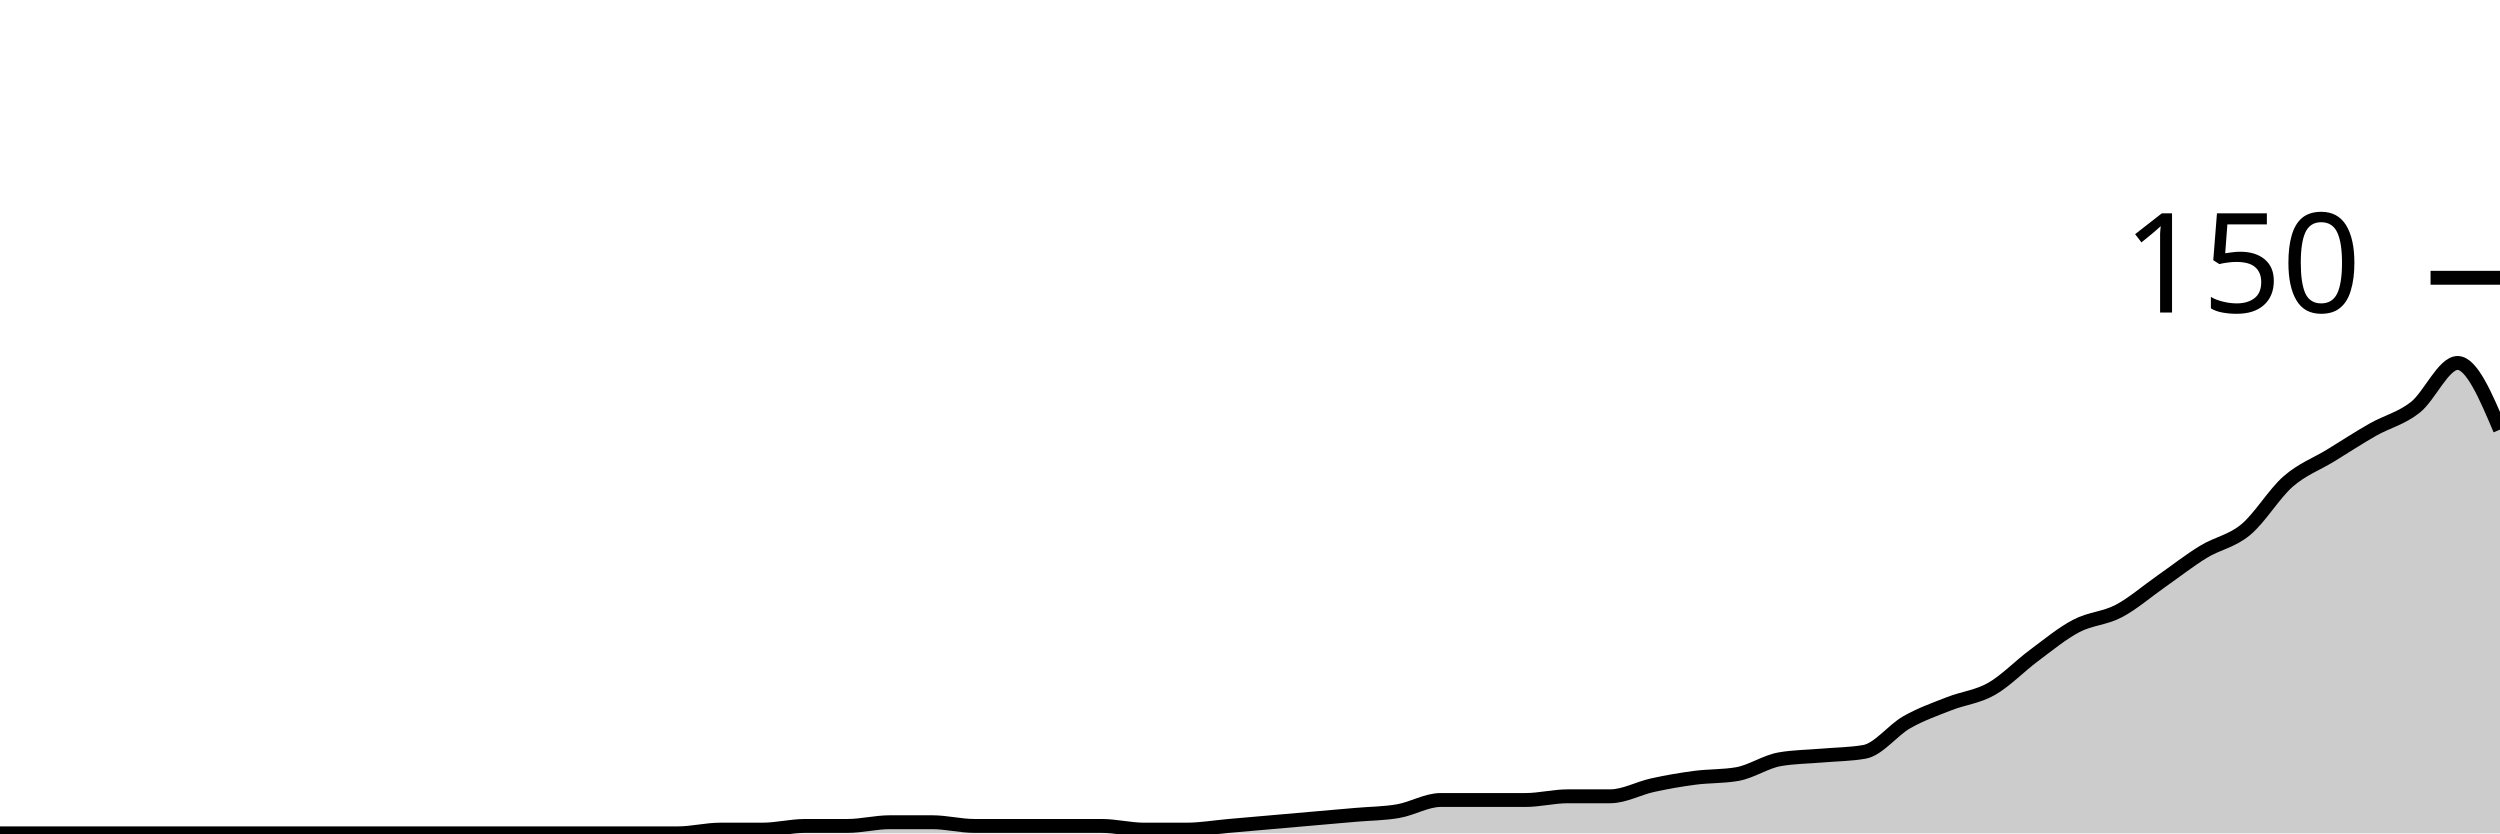
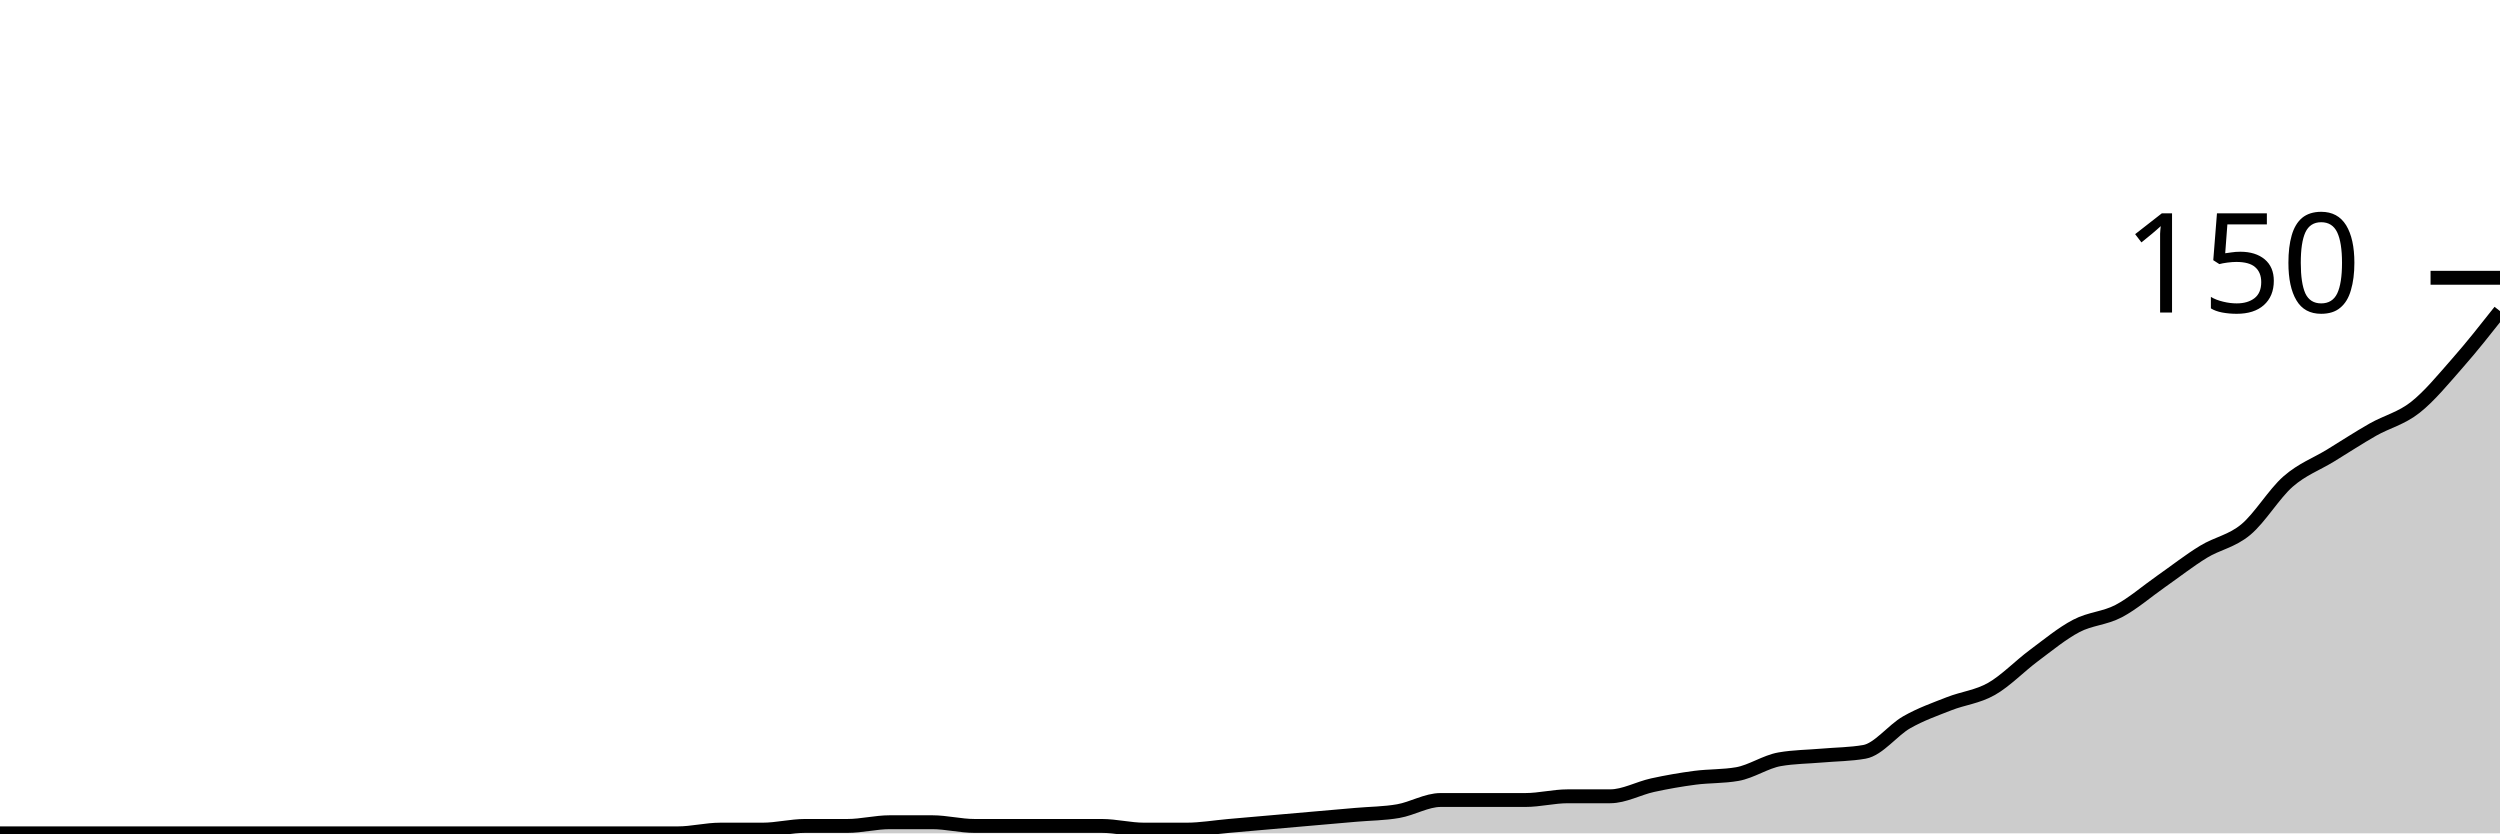
<svg xmlns="http://www.w3.org/2000/svg" viewBox="0 0 180 60">
  <g transform="translate(0,20)">
-     <path class="area" fill="rgba(0, 0, 0, 0.2)" d="M0,40C1.017,40,2.034,40,3.051,40C4.068,40,5.085,40,6.102,40C7.119,40,8.136,40,9.153,40C10.169,40,11.186,40,12.203,40C13.22,40,14.237,40,15.254,40C16.271,40,17.288,40,18.305,40C19.322,40,20.339,40,21.356,40C22.373,40,23.39,40,24.407,40C25.424,40,26.441,40,27.458,40C28.475,40,29.492,40,30.508,40C31.525,40,32.542,40,33.559,40C34.576,40,35.593,40,36.61,40C37.627,40,38.644,40,39.661,40C40.678,40,41.695,40,42.712,40C43.729,40,44.746,40,45.763,40C46.78,40,47.797,40,48.814,40C49.831,40,50.847,39.733,51.864,39.733C52.881,39.733,53.898,39.733,54.915,39.733C55.932,39.733,56.949,39.467,57.966,39.467C58.983,39.467,60,39.467,61.017,39.467C62.034,39.467,63.051,39.2,64.068,39.2C65.085,39.2,66.102,39.2,67.119,39.2C68.136,39.2,69.153,39.467,70.169,39.467C71.186,39.467,72.203,39.467,73.22,39.467C74.237,39.467,75.254,39.467,76.271,39.467C77.288,39.467,78.305,39.467,79.322,39.467C80.339,39.467,81.356,39.733,82.373,39.733C83.39,39.733,84.407,39.733,85.424,39.733C86.441,39.733,87.458,39.556,88.475,39.467C89.492,39.378,90.508,39.289,91.525,39.2C92.542,39.111,93.559,39.022,94.576,38.933C95.593,38.844,96.61,38.756,97.627,38.667C98.644,38.578,99.661,38.578,100.678,38.4C101.695,38.222,102.712,37.6,103.729,37.6C104.746,37.6,105.763,37.6,106.78,37.6C107.797,37.6,108.814,37.6,109.831,37.6C110.847,37.6,111.864,37.333,112.881,37.333C113.898,37.333,114.915,37.333,115.932,37.333C116.949,37.333,117.966,36.756,118.983,36.533C120,36.311,121.017,36.133,122.034,36C123.051,35.867,124.068,35.911,125.085,35.733C126.102,35.556,127.119,34.844,128.136,34.667C129.153,34.489,130.169,34.489,131.186,34.4C132.203,34.311,133.22,34.311,134.237,34.133C135.254,33.956,136.271,32.578,137.288,32C138.305,31.422,139.322,31.067,140.339,30.667C141.356,30.267,142.373,30.178,143.39,29.6C144.407,29.022,145.424,27.956,146.441,27.2C147.458,26.444,148.475,25.6,149.492,25.067C150.508,24.533,151.525,24.533,152.542,24C153.559,23.467,154.576,22.578,155.593,21.867C156.61,21.156,157.627,20.356,158.644,19.733C159.661,19.111,160.678,18.978,161.695,18.133C162.712,17.289,163.729,15.556,164.746,14.667C165.763,13.778,166.78,13.422,167.797,12.8C168.814,12.178,169.831,11.511,170.847,10.933C171.864,10.356,172.881,10.133,173.898,9.333C174.915,8.533,175.932,6.133,176.949,6.133C177.966,6.133,178.983,8.533,180,10.933L180,40C178.983,40,177.966,40,176.949,40C175.932,40,174.915,40,173.898,40C172.881,40,171.864,40,170.847,40C169.831,40,168.814,40,167.797,40C166.78,40,165.763,40,164.746,40C163.729,40,162.712,40,161.695,40C160.678,40,159.661,40,158.644,40C157.627,40,156.61,40,155.593,40C154.576,40,153.559,40,152.542,40C151.525,40,150.508,40,149.492,40C148.475,40,147.458,40,146.441,40C145.424,40,144.407,40,143.39,40C142.373,40,141.356,40,140.339,40C139.322,40,138.305,40,137.288,40C136.271,40,135.254,40,134.237,40C133.22,40,132.203,40,131.186,40C130.169,40,129.153,40,128.136,40C127.119,40,126.102,40,125.085,40C124.068,40,123.051,40,122.034,40C121.017,40,120,40,118.983,40C117.966,40,116.949,40,115.932,40C114.915,40,113.898,40,112.881,40C111.864,40,110.847,40,109.831,40C108.814,40,107.797,40,106.78,40C105.763,40,104.746,40,103.729,40C102.712,40,101.695,40,100.678,40C99.661,40,98.644,40,97.627,40C96.61,40,95.593,40,94.576,40C93.559,40,92.542,40,91.525,40C90.508,40,89.492,40,88.475,40C87.458,40,86.441,40,85.424,40C84.407,40,83.39,40,82.373,40C81.356,40,80.339,40,79.322,40C78.305,40,77.288,40,76.271,40C75.254,40,74.237,40,73.22,40C72.203,40,71.186,40,70.169,40C69.153,40,68.136,40,67.119,40C66.102,40,65.085,40,64.068,40C63.051,40,62.034,40,61.017,40C60,40,58.983,40,57.966,40C56.949,40,55.932,40,54.915,40C53.898,40,52.881,40,51.864,40C50.847,40,49.831,40,48.814,40C47.797,40,46.78,40,45.763,40C44.746,40,43.729,40,42.712,40C41.695,40,40.678,40,39.661,40C38.644,40,37.627,40,36.61,40C35.593,40,34.576,40,33.559,40C32.542,40,31.525,40,30.508,40C29.492,40,28.475,40,27.458,40C26.441,40,25.424,40,24.407,40C23.39,40,22.373,40,21.356,40C20.339,40,19.322,40,18.305,40C17.288,40,16.271,40,15.254,40C14.237,40,13.22,40,12.203,40C11.186,40,10.169,40,9.153,40C8.136,40,7.119,40,6.102,40C5.085,40,4.068,40,3.051,40C2.034,40,1.017,40,0,40Z" />
-     <path class="line" stroke="black" fill="none" d="M0,40C1.017,40,2.034,40,3.051,40C4.068,40,5.085,40,6.102,40C7.119,40,8.136,40,9.153,40C10.169,40,11.186,40,12.203,40C13.22,40,14.237,40,15.254,40C16.271,40,17.288,40,18.305,40C19.322,40,20.339,40,21.356,40C22.373,40,23.39,40,24.407,40C25.424,40,26.441,40,27.458,40C28.475,40,29.492,40,30.508,40C31.525,40,32.542,40,33.559,40C34.576,40,35.593,40,36.61,40C37.627,40,38.644,40,39.661,40C40.678,40,41.695,40,42.712,40C43.729,40,44.746,40,45.763,40C46.78,40,47.797,40,48.814,40C49.831,40,50.847,39.733,51.864,39.733C52.881,39.733,53.898,39.733,54.915,39.733C55.932,39.733,56.949,39.467,57.966,39.467C58.983,39.467,60,39.467,61.017,39.467C62.034,39.467,63.051,39.2,64.068,39.2C65.085,39.2,66.102,39.2,67.119,39.2C68.136,39.2,69.153,39.467,70.169,39.467C71.186,39.467,72.203,39.467,73.22,39.467C74.237,39.467,75.254,39.467,76.271,39.467C77.288,39.467,78.305,39.467,79.322,39.467C80.339,39.467,81.356,39.733,82.373,39.733C83.39,39.733,84.407,39.733,85.424,39.733C86.441,39.733,87.458,39.556,88.475,39.467C89.492,39.378,90.508,39.289,91.525,39.2C92.542,39.111,93.559,39.022,94.576,38.933C95.593,38.844,96.61,38.756,97.627,38.667C98.644,38.578,99.661,38.578,100.678,38.4C101.695,38.222,102.712,37.6,103.729,37.6C104.746,37.6,105.763,37.6,106.78,37.6C107.797,37.6,108.814,37.6,109.831,37.6C110.847,37.6,111.864,37.333,112.881,37.333C113.898,37.333,114.915,37.333,115.932,37.333C116.949,37.333,117.966,36.756,118.983,36.533C120,36.311,121.017,36.133,122.034,36C123.051,35.867,124.068,35.911,125.085,35.733C126.102,35.556,127.119,34.844,128.136,34.667C129.153,34.489,130.169,34.489,131.186,34.4C132.203,34.311,133.22,34.311,134.237,34.133C135.254,33.956,136.271,32.578,137.288,32C138.305,31.422,139.322,31.067,140.339,30.667C141.356,30.267,142.373,30.178,143.39,29.6C144.407,29.022,145.424,27.956,146.441,27.2C147.458,26.444,148.475,25.6,149.492,25.067C150.508,24.533,151.525,24.533,152.542,24C153.559,23.467,154.576,22.578,155.593,21.867C156.61,21.156,157.627,20.356,158.644,19.733C159.661,19.111,160.678,18.978,161.695,18.133C162.712,17.289,163.729,15.556,164.746,14.667C165.763,13.778,166.78,13.422,167.797,12.8C168.814,12.178,169.831,11.511,170.847,10.933C171.864,10.356,172.881,10.133,173.898,9.333C174.915,8.533,175.932,6.133,176.949,6.133C177.966,6.133,178.983,8.533,180,10.933" />
+     <path class="area" fill="rgba(0, 0, 0, 0.2)" d="M0,40C1.017,40,2.034,40,3.051,40C4.068,40,5.085,40,6.102,40C7.119,40,8.136,40,9.153,40C10.169,40,11.186,40,12.203,40C13.22,40,14.237,40,15.254,40C16.271,40,17.288,40,18.305,40C19.322,40,20.339,40,21.356,40C22.373,40,23.39,40,24.407,40C25.424,40,26.441,40,27.458,40C28.475,40,29.492,40,30.508,40C31.525,40,32.542,40,33.559,40C34.576,40,35.593,40,36.61,40C37.627,40,38.644,40,39.661,40C40.678,40,41.695,40,42.712,40C43.729,40,44.746,40,45.763,40C46.78,40,47.797,40,48.814,40C49.831,40,50.847,39.733,51.864,39.733C52.881,39.733,53.898,39.733,54.915,39.733C55.932,39.733,56.949,39.467,57.966,39.467C58.983,39.467,60,39.467,61.017,39.467C62.034,39.467,63.051,39.2,64.068,39.2C65.085,39.2,66.102,39.2,67.119,39.2C68.136,39.2,69.153,39.467,70.169,39.467C71.186,39.467,72.203,39.467,73.22,39.467C74.237,39.467,75.254,39.467,76.271,39.467C77.288,39.467,78.305,39.467,79.322,39.467C80.339,39.467,81.356,39.733,82.373,39.733C83.39,39.733,84.407,39.733,85.424,39.733C86.441,39.733,87.458,39.556,88.475,39.467C89.492,39.378,90.508,39.289,91.525,39.2C92.542,39.111,93.559,39.022,94.576,38.933C95.593,38.844,96.61,38.756,97.627,38.667C98.644,38.578,99.661,38.578,100.678,38.4C101.695,38.222,102.712,37.6,103.729,37.6C104.746,37.6,105.763,37.6,106.78,37.6C107.797,37.6,108.814,37.6,109.831,37.6C110.847,37.6,111.864,37.333,112.881,37.333C113.898,37.333,114.915,37.333,115.932,37.333C116.949,37.333,117.966,36.756,118.983,36.533C120,36.311,121.017,36.133,122.034,36C123.051,35.867,124.068,35.911,125.085,35.733C126.102,35.556,127.119,34.844,128.136,34.667C129.153,34.489,130.169,34.489,131.186,34.4C132.203,34.311,133.22,34.311,134.237,34.133C135.254,33.956,136.271,32.578,137.288,32C138.305,31.422,139.322,31.067,140.339,30.667C141.356,30.267,142.373,30.178,143.39,29.6C144.407,29.022,145.424,27.956,146.441,27.2C147.458,26.444,148.475,25.6,149.492,25.067C150.508,24.533,151.525,24.533,152.542,24C153.559,23.467,154.576,22.578,155.593,21.867C156.61,21.156,157.627,20.356,158.644,19.733C159.661,19.111,160.678,18.978,161.695,18.133C162.712,17.289,163.729,15.556,164.746,14.667C165.763,13.778,166.78,13.422,167.797,12.8C168.814,12.178,169.831,11.511,170.847,10.933C171.864,10.356,172.881,10.133,173.898,9.333C174.915,8.533,175.932,7.289,176.949,6.133C177.966,4.978,178.983,3.689,180,2.4L180,40C178.983,40,177.966,40,176.949,40C175.932,40,174.915,40,173.898,40C172.881,40,171.864,40,170.847,40C169.831,40,168.814,40,167.797,40C166.78,40,165.763,40,164.746,40C163.729,40,162.712,40,161.695,40C160.678,40,159.661,40,158.644,40C157.627,40,156.61,40,155.593,40C154.576,40,153.559,40,152.542,40C151.525,40,150.508,40,149.492,40C148.475,40,147.458,40,146.441,40C145.424,40,144.407,40,143.39,40C142.373,40,141.356,40,140.339,40C139.322,40,138.305,40,137.288,40C136.271,40,135.254,40,134.237,40C133.22,40,132.203,40,131.186,40C130.169,40,129.153,40,128.136,40C127.119,40,126.102,40,125.085,40C124.068,40,123.051,40,122.034,40C121.017,40,120,40,118.983,40C117.966,40,116.949,40,115.932,40C114.915,40,113.898,40,112.881,40C111.864,40,110.847,40,109.831,40C108.814,40,107.797,40,106.78,40C105.763,40,104.746,40,103.729,40C102.712,40,101.695,40,100.678,40C99.661,40,98.644,40,97.627,40C96.61,40,95.593,40,94.576,40C93.559,40,92.542,40,91.525,40C90.508,40,89.492,40,88.475,40C87.458,40,86.441,40,85.424,40C84.407,40,83.39,40,82.373,40C81.356,40,80.339,40,79.322,40C78.305,40,77.288,40,76.271,40C75.254,40,74.237,40,73.22,40C72.203,40,71.186,40,70.169,40C69.153,40,68.136,40,67.119,40C66.102,40,65.085,40,64.068,40C63.051,40,62.034,40,61.017,40C60,40,58.983,40,57.966,40C56.949,40,55.932,40,54.915,40C53.898,40,52.881,40,51.864,40C50.847,40,49.831,40,48.814,40C47.797,40,46.78,40,45.763,40C44.746,40,43.729,40,42.712,40C41.695,40,40.678,40,39.661,40C38.644,40,37.627,40,36.61,40C35.593,40,34.576,40,33.559,40C32.542,40,31.525,40,30.508,40C29.492,40,28.475,40,27.458,40C26.441,40,25.424,40,24.407,40C23.39,40,22.373,40,21.356,40C20.339,40,19.322,40,18.305,40C17.288,40,16.271,40,15.254,40C14.237,40,13.22,40,12.203,40C11.186,40,10.169,40,9.153,40C8.136,40,7.119,40,6.102,40C5.085,40,4.068,40,3.051,40C2.034,40,1.017,40,0,40Z" />
+     <path class="line" stroke="black" fill="none" d="M0,40C1.017,40,2.034,40,3.051,40C4.068,40,5.085,40,6.102,40C7.119,40,8.136,40,9.153,40C10.169,40,11.186,40,12.203,40C13.22,40,14.237,40,15.254,40C16.271,40,17.288,40,18.305,40C19.322,40,20.339,40,21.356,40C22.373,40,23.39,40,24.407,40C25.424,40,26.441,40,27.458,40C28.475,40,29.492,40,30.508,40C31.525,40,32.542,40,33.559,40C34.576,40,35.593,40,36.61,40C37.627,40,38.644,40,39.661,40C40.678,40,41.695,40,42.712,40C43.729,40,44.746,40,45.763,40C46.78,40,47.797,40,48.814,40C49.831,40,50.847,39.733,51.864,39.733C52.881,39.733,53.898,39.733,54.915,39.733C55.932,39.733,56.949,39.467,57.966,39.467C58.983,39.467,60,39.467,61.017,39.467C62.034,39.467,63.051,39.2,64.068,39.2C65.085,39.2,66.102,39.2,67.119,39.2C68.136,39.2,69.153,39.467,70.169,39.467C71.186,39.467,72.203,39.467,73.22,39.467C74.237,39.467,75.254,39.467,76.271,39.467C77.288,39.467,78.305,39.467,79.322,39.467C80.339,39.467,81.356,39.733,82.373,39.733C83.39,39.733,84.407,39.733,85.424,39.733C86.441,39.733,87.458,39.556,88.475,39.467C89.492,39.378,90.508,39.289,91.525,39.2C92.542,39.111,93.559,39.022,94.576,38.933C95.593,38.844,96.61,38.756,97.627,38.667C98.644,38.578,99.661,38.578,100.678,38.4C101.695,38.222,102.712,37.6,103.729,37.6C104.746,37.6,105.763,37.6,106.78,37.6C107.797,37.6,108.814,37.6,109.831,37.6C110.847,37.6,111.864,37.333,112.881,37.333C113.898,37.333,114.915,37.333,115.932,37.333C116.949,37.333,117.966,36.756,118.983,36.533C120,36.311,121.017,36.133,122.034,36C123.051,35.867,124.068,35.911,125.085,35.733C126.102,35.556,127.119,34.844,128.136,34.667C129.153,34.489,130.169,34.489,131.186,34.4C132.203,34.311,133.22,34.311,134.237,34.133C135.254,33.956,136.271,32.578,137.288,32C138.305,31.422,139.322,31.067,140.339,30.667C141.356,30.267,142.373,30.178,143.39,29.6C144.407,29.022,145.424,27.956,146.441,27.2C147.458,26.444,148.475,25.6,149.492,25.067C150.508,24.533,151.525,24.533,152.542,24C153.559,23.467,154.576,22.578,155.593,21.867C156.61,21.156,157.627,20.356,158.644,19.733C159.661,19.111,160.678,18.978,161.695,18.133C162.712,17.289,163.729,15.556,164.746,14.667C165.763,13.778,166.78,13.422,167.797,12.8C168.814,12.178,169.831,11.511,170.847,10.933C171.864,10.356,172.881,10.133,173.898,9.333C174.915,8.533,175.932,7.289,176.949,6.133C177.966,4.978,178.983,3.689,180,2.4" />
    <path class="axis-ceiling" stroke-width="1" stroke="black" fill="none" d="M175,0L180,0" />
    <text class="axis-ceiling-label" font-family="sans-serif" text-anchor="end" font-size="10px" x="170" y="2.5">150</text>
  </g>
</svg>
